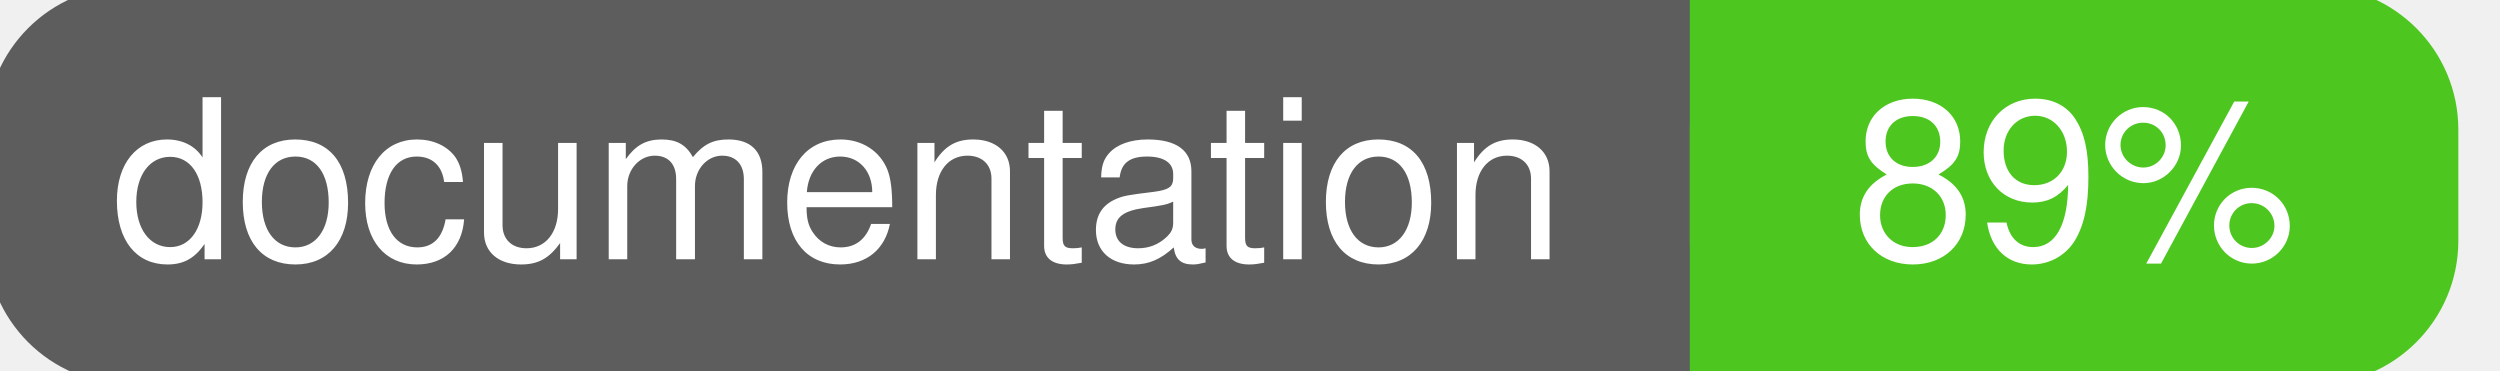
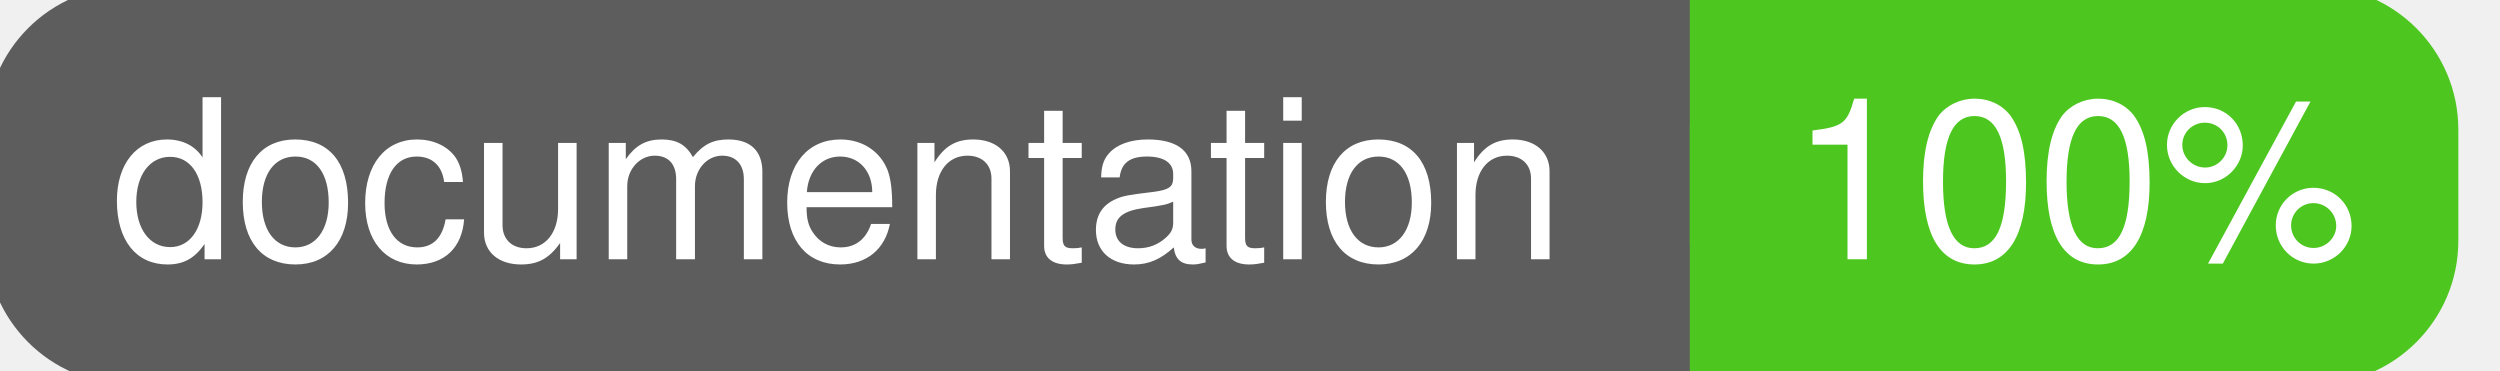
<svg xmlns="http://www.w3.org/2000/svg" width="135" height="20">
  <g>
    <rect id="svg_1" height="20" width="130" y="0" x="0" stroke-width="1.5" stroke="#5d5d5d" fill="#5d5d5d" rx="7" ry="7" />
    <rect id="svg_2" height="20" width="40" y="0" x="92" stroke-width="1.5" stroke="#4dc71f" fill="#4dc71f" rx="7" ry="7" />
    <rect id="svg_3" height="20" width="22" y="0" x="92" stroke-width="1.5" stroke="#4dc71f" fill="#4dc71f" />
    <text xml:space="preserve" text-anchor="start" font-family="Helvetica, Arial, sans-serif" font-size="12" id="svg_4" y="14" x="6" stroke-width="0" stroke="#5d5d5d" fill="#ffffff">documentation</text>
-     <text xml:space="preserve" text-anchor="middle" font-family="Helvetica, Arial, sans-serif" font-size="12" id="svg_5" y="14" x="112" stroke-width="0" stroke="#5d5d5d" fill="#ffffff" style="text-anchor: middle">89%</text>
+     <text xml:space="preserve" text-anchor="middle" font-family="Helvetica, Arial, sans-serif" font-size="12" id="svg_5" y="14" x="112" stroke-width="0" stroke="#5d5d5d" fill="#ffffff" style="text-anchor: middle">100%</text>
  </g>
</svg>
